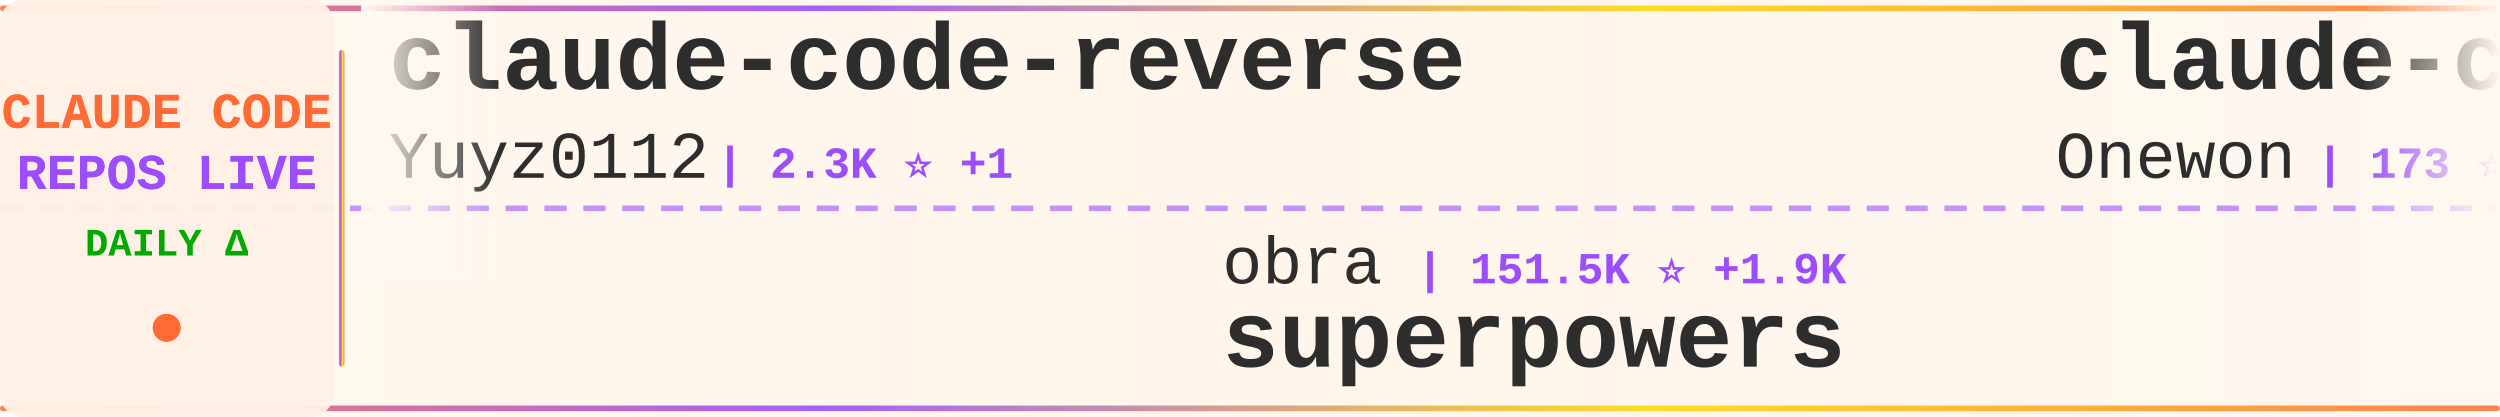
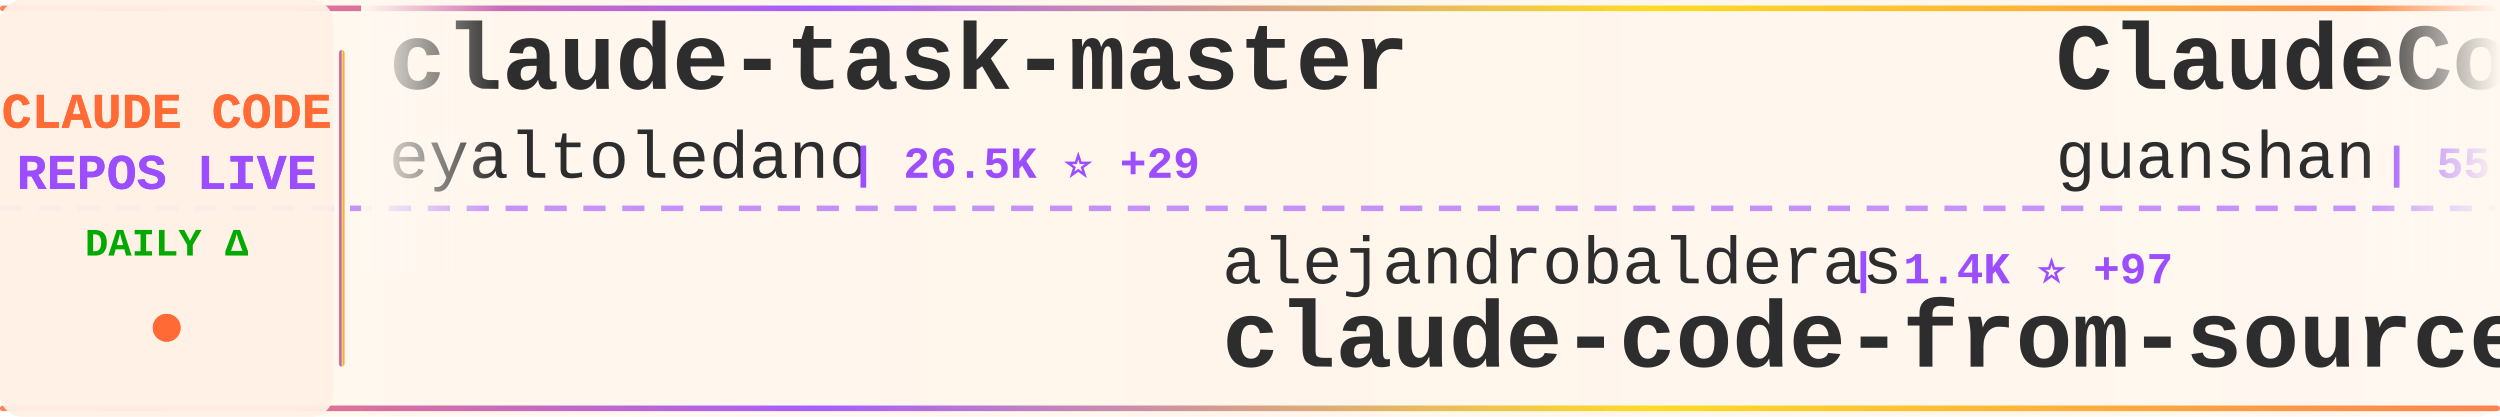
<svg xmlns="http://www.w3.org/2000/svg" width="900" height="150">
  <defs>
    <linearGradient id="tickerBg" x1="0%" y1="0%" x2="100%" y2="0%">
      <stop offset="0%" style="stop-color:#fff8f0;stop-opacity:0.98" />
      <stop offset="50%" style="stop-color:#fff5eb;stop-opacity:1" />
      <stop offset="100%" style="stop-color:#fff8f0;stop-opacity:0.98" />
    </linearGradient>
    <linearGradient id="borderGrad" x1="0%" y1="0%" x2="100%" y2="0%">
      <stop offset="0%" style="stop-color:#FF6B35;stop-opacity:0.85">
        <animate attributeName="stop-opacity" values="0.85;1;0.85" dur="2s" repeatCount="indefinite" />
      </stop>
      <stop offset="33%" style="stop-color:#9C4EFF;stop-opacity:0.9">
        <animate attributeName="stop-opacity" values="0.9;1;0.9" dur="2.2s" repeatCount="indefinite" />
      </stop>
      <stop offset="66%" style="stop-color:#FFD700;stop-opacity:0.85">
        <animate attributeName="stop-opacity" values="0.85;1;0.85" dur="1.8s" repeatCount="indefinite" />
      </stop>
      <stop offset="100%" style="stop-color:#FF6B35;stop-opacity:0.85">
        <animate attributeName="stop-opacity" values="0.85;1;0.85" dur="2s" repeatCount="indefinite" />
      </stop>
    </linearGradient>
    <filter id="textGlow">
      <feGaussianBlur stdDeviation="0.15" result="coloredBlur" />
      <feMerge>
        <feMergeNode in="coloredBlur" />
        <feMergeNode in="SourceGraphic" />
      </feMerge>
    </filter>
    <filter id="metricGlow">
      <feGaussianBlur stdDeviation="0.2" result="coloredBlur" />
      <feMerge>
        <feMergeNode in="coloredBlur" />
        <feMergeNode in="SourceGraphic" />
      </feMerge>
    </filter>
    <linearGradient id="leftFade" x1="0%" y1="0%" x2="100%" y2="0%">
      <stop offset="0%" style="stop-color:#fff8f0;stop-opacity:1" />
      <stop offset="100%" style="stop-color:#fff8f0;stop-opacity:0" />
    </linearGradient>
    <linearGradient id="rightFade" x1="0%" y1="0%" x2="100%" y2="0%">
      <stop offset="0%" style="stop-color:#fff8f0;stop-opacity:0" />
      <stop offset="100%" style="stop-color:#fff8f0;stop-opacity:1" />
    </linearGradient>
  </defs>
  <rect width="900" height="150" fill="url(#tickerBg)" rx="8" />
  <rect x="0" y="2" width="900" height="2" fill="url(#borderGrad)" rx="1" />
  <rect x="0" y="146" width="900" height="2" fill="url(#borderGrad)" rx="1" />
  <line x1="0" y1="75" x2="900" y2="75" stroke="#9C4EFF" stroke-width="2" stroke-dasharray="8 6" opacity="0.6" />
  <rect x="0" y="0" width="120" height="150" fill="#fff0e6" opacity="0.95" rx="8" />
  <text x="60" y="46" font-family="'Courier New', monospace" font-size="18" font-weight="bold" fill="#FF6B35" text-anchor="middle" filter="url(#textGlow)">
    CLAUDE CODE
  </text>
  <text x="60" y="68" font-family="'Courier New', monospace" font-size="18" font-weight="bold" fill="#9C4EFF" text-anchor="middle" filter="url(#textGlow)">
    REPOS LIVE
  </text>
  <text x="60" y="92" font-family="'Courier New', monospace" font-size="14" font-weight="bold" fill="#00aa00" text-anchor="middle">
    DAILY Δ
  </text>
  <circle cx="60" cy="118" r="5" fill="#FF6B35" filter="url(#metricGlow)">
    <animate attributeName="r" values="4;6;4" dur="1.5s" repeatCount="indefinite" />
    <animate attributeName="opacity" values="0.6;1;0.6" dur="1.5s" repeatCount="indefinite" />
  </circle>
  <rect x="122" y="18" width="2" height="114" fill="url(#borderGrad)" rx="1" />
  <clipPath id="tickerClip">
    <rect x="130" y="0" width="770" height="150" />
  </clipPath>
  <g clip-path="url(#tickerClip)">
    <g id="tickerItems">
      <animateTransform attributeName="transform" attributeType="XML" type="translate" from="0 0" to="-3000 0" dur="54s" repeatCount="indefinite" />
      <g transform="translate(0, 0)">
-         <text x="140" y="32" font-family="'Courier New', monospace" font-size="34" font-weight="bold" fill="#2d2d2d">claude-code-reverse</text>
-         <text x="140" y="64" font-family="'Courier New', monospace" font-size="24" font-weight="normal" fill="#2d2d2d" opacity="1.0">Yuyz0112</text>
-         <text x="258" y="64" font-family="'Courier New', monospace" font-size="16" font-weight="bold" fill="#9C4EFF"> | 2.3K ⭐ +1</text>
+         <text x="140" y="32" font-family="'Courier New', monospace" font-size="34" font-weight="bold" fill="#2d2d2d">claude-task-master</text>
+         <text x="140" y="64" font-family="'Courier New', monospace" font-size="24" font-weight="normal" fill="#2d2d2d" opacity="1.0">eyaltoledano</text>
+         <text x="306" y="64" font-family="'Courier New', monospace" font-size="16" font-weight="bold" fill="#9C4EFF"> | 26.5K ⭐ +29</text>
      </g>
      <g transform="translate(300, 0)">
-         <text x="140" y="102" font-family="'Courier New', monospace" font-size="24" font-weight="normal" fill="#2d2d2d" opacity="1.0">obra</text>
-         <text x="210" y="102" font-family="'Courier New', monospace" font-size="16" font-weight="bold" fill="#9C4EFF"> | 151.5K ⭐ +1.9K</text>
-         <text x="140" y="132" font-family="'Courier New', monospace" font-size="34" font-weight="bold" fill="#2d2d2d">superpowers</text>
+         <text x="140" y="102" font-family="'Courier New', monospace" font-size="24" font-weight="normal" fill="#2d2d2d" opacity="1.0">alejandrobalderas</text>
+         <text x="366" y="102" font-family="'Courier New', monospace" font-size="16" font-weight="bold" fill="#9C4EFF"> | 1.4K ⭐ +97</text>
+         <text x="140" y="132" font-family="'Courier New', monospace" font-size="34" font-weight="bold" fill="#2d2d2d">claude-code-from-source</text>
      </g>
      <g transform="translate(600, 0)">
-         <text x="140" y="32" font-family="'Courier New', monospace" font-size="34" font-weight="bold" fill="#2d2d2d">claude-code</text>
-         <text x="140" y="64" font-family="'Courier New', monospace" font-size="24" font-weight="normal" fill="#2d2d2d" opacity="1.0">Onewon</text>
-         <text x="234" y="64" font-family="'Courier New', monospace" font-size="16" font-weight="bold" fill="#9C4EFF"> | 173 ⭐ +1</text>
+         <text x="140" y="32" font-family="'Courier New', monospace" font-size="34" font-weight="bold" fill="#2d2d2d">ClaudeCode</text>
+         <text x="140" y="64" font-family="'Courier New', monospace" font-size="24" font-weight="normal" fill="#2d2d2d" opacity="1.0">guanshan</text>
+         <text x="258" y="64" font-family="'Courier New', monospace" font-size="16" font-weight="bold" fill="#9C4EFF"> | 55 ⭐</text>
      </g>
      <g transform="translate(900, 0)">
-         <text x="140" y="102" font-family="'Courier New', monospace" font-size="24" font-weight="normal" fill="#2d2d2d" opacity="1.0">https-deeplearning-ai</text>
-         <text x="414" y="102" font-family="'Courier New', monospace" font-size="16" font-weight="bold" fill="#9C4EFF"> | 485 ⭐ +1</text>
-         <text x="140" y="132" font-family="'Courier New', monospace" font-size="34" font-weight="bold" fill="#2d2d2d">sc-claude-code-files</text>
+         <text x="140" y="102" font-family="'Courier New', monospace" font-size="24" font-weight="normal" fill="#2d2d2d" opacity="1.0">FlorianBruniaux</text>
+         <text x="342" y="102" font-family="'Courier New', monospace" font-size="16" font-weight="bold" fill="#9C4EFF"> | 3.4K ⭐ +110</text>
+         <text x="140" y="132" font-family="'Courier New', monospace" font-size="34" font-weight="bold" fill="#2d2d2d">claude-code-ultimate-gui...</text>
      </g>
      <g transform="translate(1200, 0)">
-         <text x="140" y="32" font-family="'Courier New', monospace" font-size="34" font-weight="bold" fill="#2d2d2d">claude-code</text>
-         <text x="140" y="64" font-family="'Courier New', monospace" font-size="24" font-weight="normal" fill="#2d2d2d" opacity="1.0">xorespesp</text>
-         <text x="270" y="64" font-family="'Courier New', monospace" font-size="16" font-weight="bold" fill="#9C4EFF"> | 212 ⭐ +1</text>
+         <text x="140" y="32" font-family="'Courier New', monospace" font-size="34" font-weight="bold" fill="#2d2d2d">Claude-Code</text>
+         <text x="140" y="64" font-family="'Courier New', monospace" font-size="24" font-weight="normal" fill="#2d2d2d" opacity="1.0">pengchengneo</text>
+         <text x="306" y="64" font-family="'Courier New', monospace" font-size="16" font-weight="bold" fill="#9C4EFF"> | 1.2K ⭐ +10</text>
      </g>
      <g transform="translate(1500, 0)">
-         <text x="140" y="102" font-family="'Courier New', monospace" font-size="24" font-weight="normal" fill="#2d2d2d" opacity="1.0">paoloanzn</text>
-         <text x="270" y="102" font-family="'Courier New', monospace" font-size="16" font-weight="bold" fill="#9C4EFF"> | 7.8K ⭐ +43</text>
-         <text x="140" y="132" font-family="'Courier New', monospace" font-size="34" font-weight="bold" fill="#2d2d2d">free-code</text>
+         <text x="140" y="102" font-family="'Courier New', monospace" font-size="24" font-weight="normal" fill="#2d2d2d" opacity="1.0">snarktank</text>
+         <text x="270" y="102" font-family="'Courier New', monospace" font-size="16" font-weight="bold" fill="#9C4EFF"> | 16.8K ⭐ +363</text>
+         <text x="140" y="132" font-family="'Courier New', monospace" font-size="34" font-weight="bold" fill="#2d2d2d">ralph</text>
      </g>
      <g transform="translate(1800, 0)">
-         <text x="140" y="32" font-family="'Courier New', monospace" font-size="34" font-weight="bold" fill="#2d2d2d">claude-code-hooks-master...</text>
-         <text x="140" y="64" font-family="'Courier New', monospace" font-size="24" font-weight="normal" fill="#2d2d2d" opacity="1.0">disler</text>
-         <text x="234" y="64" font-family="'Courier New', monospace" font-size="16" font-weight="bold" fill="#9C4EFF"> | 3.5K ⭐ +5</text>
+         <text x="140" y="32" font-family="'Courier New', monospace" font-size="34" font-weight="bold" fill="#2d2d2d">claude-code</text>
+         <text x="140" y="64" font-family="'Courier New', monospace" font-size="24" font-weight="normal" fill="#2d2d2d" opacity="1.0">isboyjc</text>
+         <text x="246" y="64" font-family="'Courier New', monospace" font-size="16" font-weight="bold" fill="#9C4EFF"> | 148 ⭐ +2</text>
      </g>
      <g transform="translate(2100, 0)">
-         <text x="140" y="102" font-family="'Courier New', monospace" font-size="24" font-weight="normal" fill="#2d2d2d" opacity="1.0">fazxes</text>
-         <text x="234" y="102" font-family="'Courier New', monospace" font-size="16" font-weight="bold" fill="#9C4EFF"> | 203 ⭐</text>
-         <text x="140" y="132" font-family="'Courier New', monospace" font-size="34" font-weight="bold" fill="#2d2d2d">Claude-code</text>
+         <text x="140" y="102" font-family="'Courier New', monospace" font-size="24" font-weight="normal" fill="#2d2d2d" opacity="1.0">chiragjoshi12</text>
+         <text x="318" y="102" font-family="'Courier New', monospace" font-size="16" font-weight="bold" fill="#9C4EFF"> | 186 ⭐</text>
+         <text x="140" y="132" font-family="'Courier New', monospace" font-size="34" font-weight="bold" fill="#2d2d2d">claude-code</text>
      </g>
      <g transform="translate(2400, 0)">
-         <text x="140" y="32" font-family="'Courier New', monospace" font-size="34" font-weight="bold" fill="#2d2d2d">Claude-Code-Usage-Monito...</text>
-         <text x="140" y="64" font-family="'Courier New', monospace" font-size="24" font-weight="normal" fill="#2d2d2d" opacity="1.0">Maciek-roboblog</text>
-         <text x="342" y="64" font-family="'Courier New', monospace" font-size="16" font-weight="bold" fill="#9C4EFF"> | 7.5K ⭐ +26</text>
+         <text x="140" y="32" font-family="'Courier New', monospace" font-size="34" font-weight="bold" fill="#2d2d2d">claude-code-guide</text>
+         <text x="140" y="64" font-family="'Courier New', monospace" font-size="24" font-weight="normal" fill="#2d2d2d" opacity="1.0">Cranot</text>
+         <text x="234" y="64" font-family="'Courier New', monospace" font-size="16" font-weight="bold" fill="#9C4EFF"> | 2.6K ⭐ +2</text>
      </g>
      <g transform="translate(2700, 0)">
-         <text x="140" y="102" font-family="'Courier New', monospace" font-size="24" font-weight="normal" fill="#2d2d2d" opacity="1.0">777genius</text>
-         <text x="270" y="102" font-family="'Courier New', monospace" font-size="16" font-weight="bold" fill="#9C4EFF"> | 895 ⭐</text>
-         <text x="140" y="132" font-family="'Courier New', monospace" font-size="34" font-weight="bold" fill="#2d2d2d">claude-code-source-code</text>
+         <text x="140" y="102" font-family="'Courier New', monospace" font-size="24" font-weight="normal" fill="#2d2d2d" opacity="1.0">andrew-kramer-inno</text>
+         <text x="378" y="102" font-family="'Courier New', monospace" font-size="16" font-weight="bold" fill="#9C4EFF"> | 567 ⭐</text>
+         <text x="140" y="132" font-family="'Courier New', monospace" font-size="34" font-weight="bold" fill="#2d2d2d">claude-code-source-build</text>
      </g>
      <g transform="translate(3000, 0)">
-         <text x="140" y="32" font-family="'Courier New', monospace" font-size="34" font-weight="bold" fill="#2d2d2d">claude-code-reverse</text>
-         <text x="140" y="64" font-family="'Courier New', monospace" font-size="24" font-weight="normal" fill="#2d2d2d" opacity="1.0">Yuyz0112</text>
-         <text x="258" y="64" font-family="'Courier New', monospace" font-size="16" font-weight="bold" fill="#9C4EFF"> | 2.3K ⭐ +1</text>
+         <text x="140" y="32" font-family="'Courier New', monospace" font-size="34" font-weight="bold" fill="#2d2d2d">claude-task-master</text>
+         <text x="140" y="64" font-family="'Courier New', monospace" font-size="24" font-weight="normal" fill="#2d2d2d" opacity="1.0">eyaltoledano</text>
+         <text x="306" y="64" font-family="'Courier New', monospace" font-size="16" font-weight="bold" fill="#9C4EFF"> | 26.5K ⭐ +29</text>
      </g>
      <g transform="translate(3300, 0)">
-         <text x="140" y="102" font-family="'Courier New', monospace" font-size="24" font-weight="normal" fill="#2d2d2d" opacity="1.0">obra</text>
-         <text x="210" y="102" font-family="'Courier New', monospace" font-size="16" font-weight="bold" fill="#9C4EFF"> | 151.5K ⭐ +1.9K</text>
-         <text x="140" y="132" font-family="'Courier New', monospace" font-size="34" font-weight="bold" fill="#2d2d2d">superpowers</text>
+         <text x="140" y="102" font-family="'Courier New', monospace" font-size="24" font-weight="normal" fill="#2d2d2d" opacity="1.0">alejandrobalderas</text>
+         <text x="366" y="102" font-family="'Courier New', monospace" font-size="16" font-weight="bold" fill="#9C4EFF"> | 1.4K ⭐ +97</text>
+         <text x="140" y="132" font-family="'Courier New', monospace" font-size="34" font-weight="bold" fill="#2d2d2d">claude-code-from-source</text>
      </g>
      <g transform="translate(3600, 0)">
-         <text x="140" y="32" font-family="'Courier New', monospace" font-size="34" font-weight="bold" fill="#2d2d2d">claude-code</text>
-         <text x="140" y="64" font-family="'Courier New', monospace" font-size="24" font-weight="normal" fill="#2d2d2d" opacity="1.0">Onewon</text>
-         <text x="234" y="64" font-family="'Courier New', monospace" font-size="16" font-weight="bold" fill="#9C4EFF"> | 173 ⭐ +1</text>
+         <text x="140" y="32" font-family="'Courier New', monospace" font-size="34" font-weight="bold" fill="#2d2d2d">ClaudeCode</text>
+         <text x="140" y="64" font-family="'Courier New', monospace" font-size="24" font-weight="normal" fill="#2d2d2d" opacity="1.0">guanshan</text>
+         <text x="258" y="64" font-family="'Courier New', monospace" font-size="16" font-weight="bold" fill="#9C4EFF"> | 55 ⭐</text>
      </g>
      <g transform="translate(3900, 0)">
-         <text x="140" y="102" font-family="'Courier New', monospace" font-size="24" font-weight="normal" fill="#2d2d2d" opacity="1.0">https-deeplearning-ai</text>
-         <text x="414" y="102" font-family="'Courier New', monospace" font-size="16" font-weight="bold" fill="#9C4EFF"> | 485 ⭐ +1</text>
-         <text x="140" y="132" font-family="'Courier New', monospace" font-size="34" font-weight="bold" fill="#2d2d2d">sc-claude-code-files</text>
+         <text x="140" y="102" font-family="'Courier New', monospace" font-size="24" font-weight="normal" fill="#2d2d2d" opacity="1.0">FlorianBruniaux</text>
+         <text x="342" y="102" font-family="'Courier New', monospace" font-size="16" font-weight="bold" fill="#9C4EFF"> | 3.4K ⭐ +110</text>
+         <text x="140" y="132" font-family="'Courier New', monospace" font-size="34" font-weight="bold" fill="#2d2d2d">claude-code-ultimate-gui...</text>
      </g>
    </g>
  </g>
  <rect x="130" y="0" width="50" height="100" fill="url(#leftFade)" />
  <rect x="850" y="0" width="50" height="100" fill="url(#rightFade)" />
</svg>
